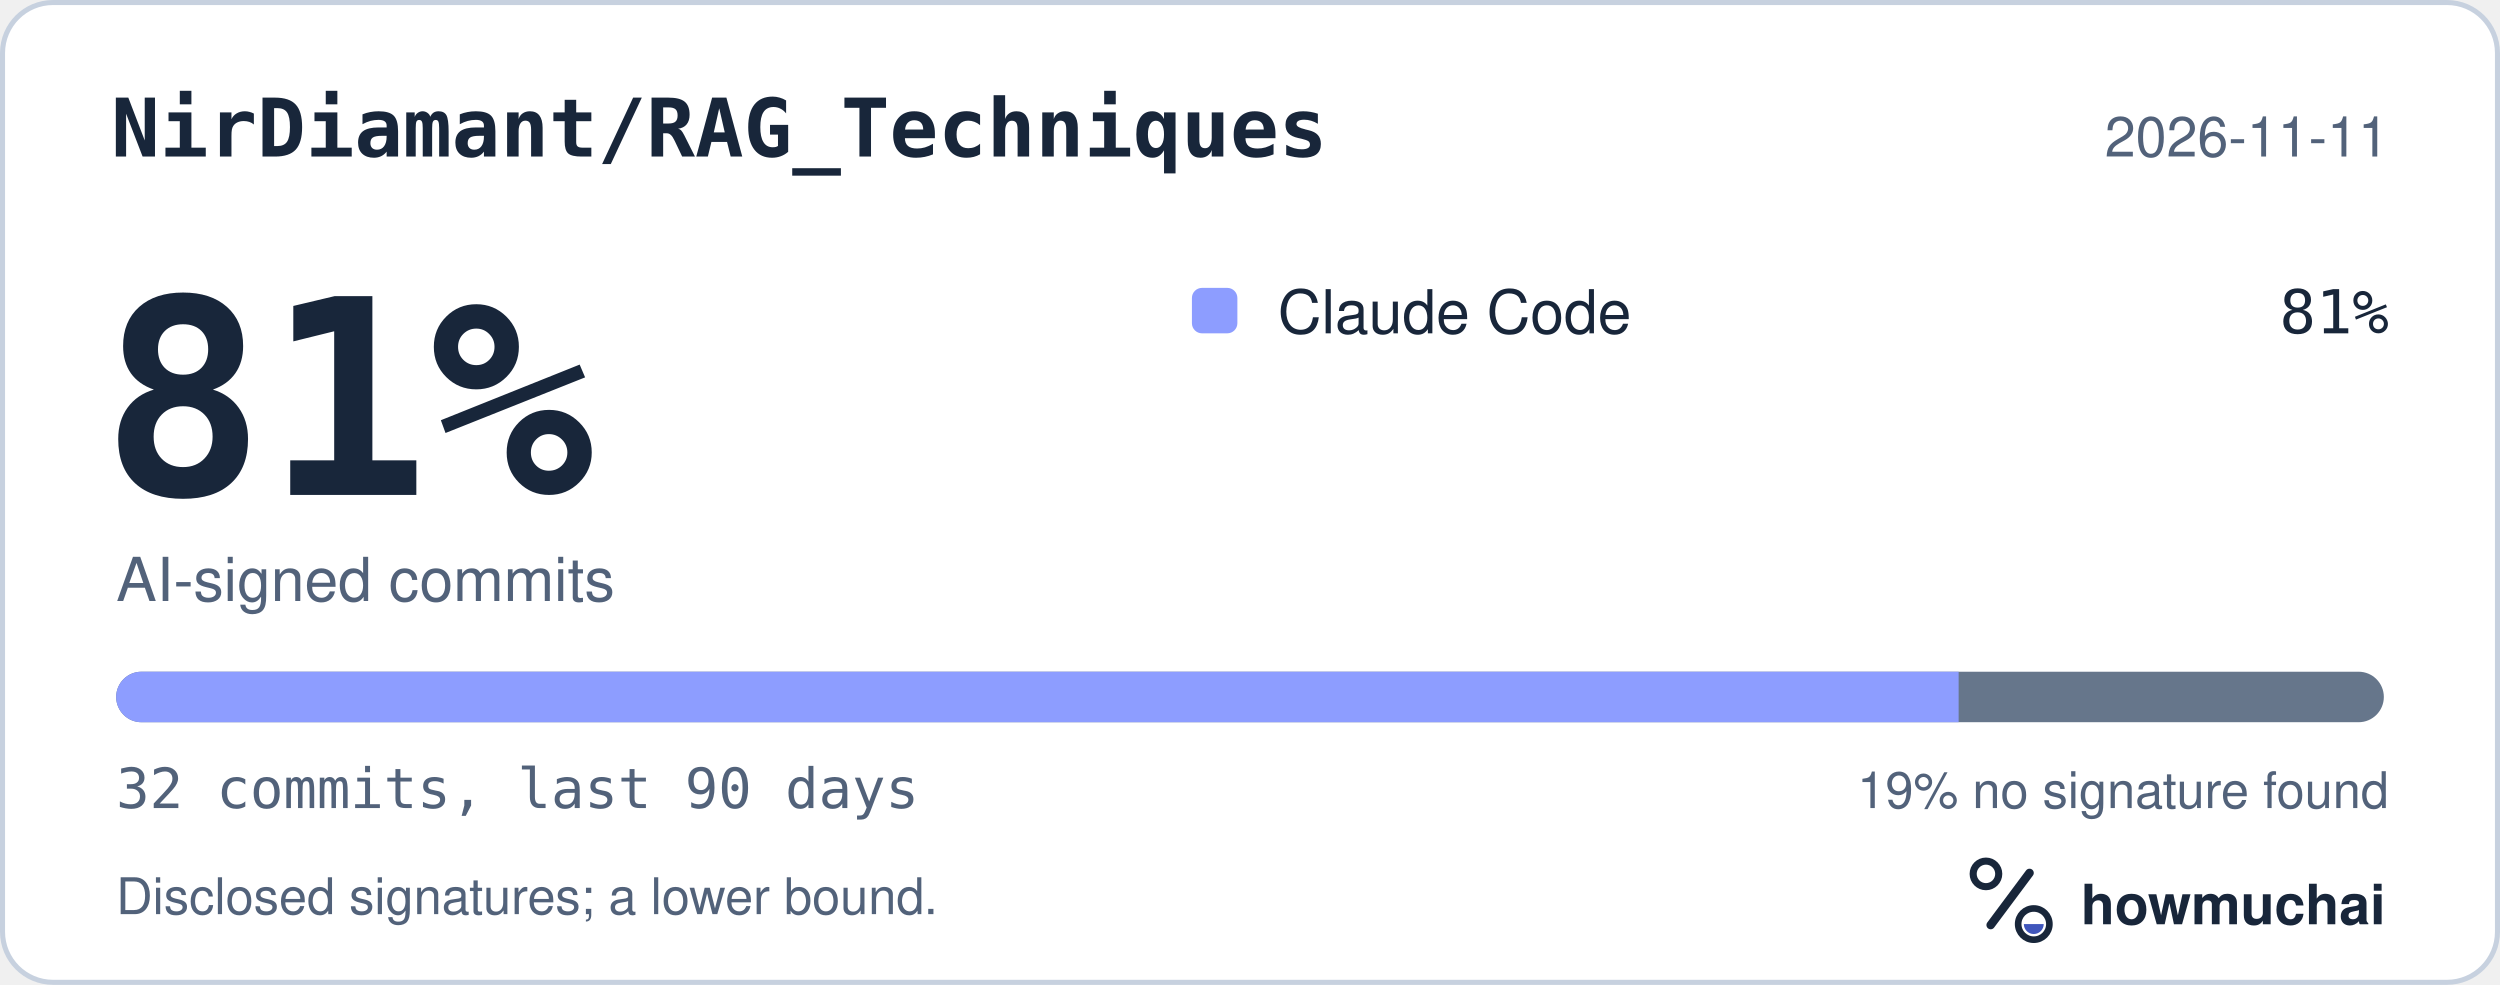
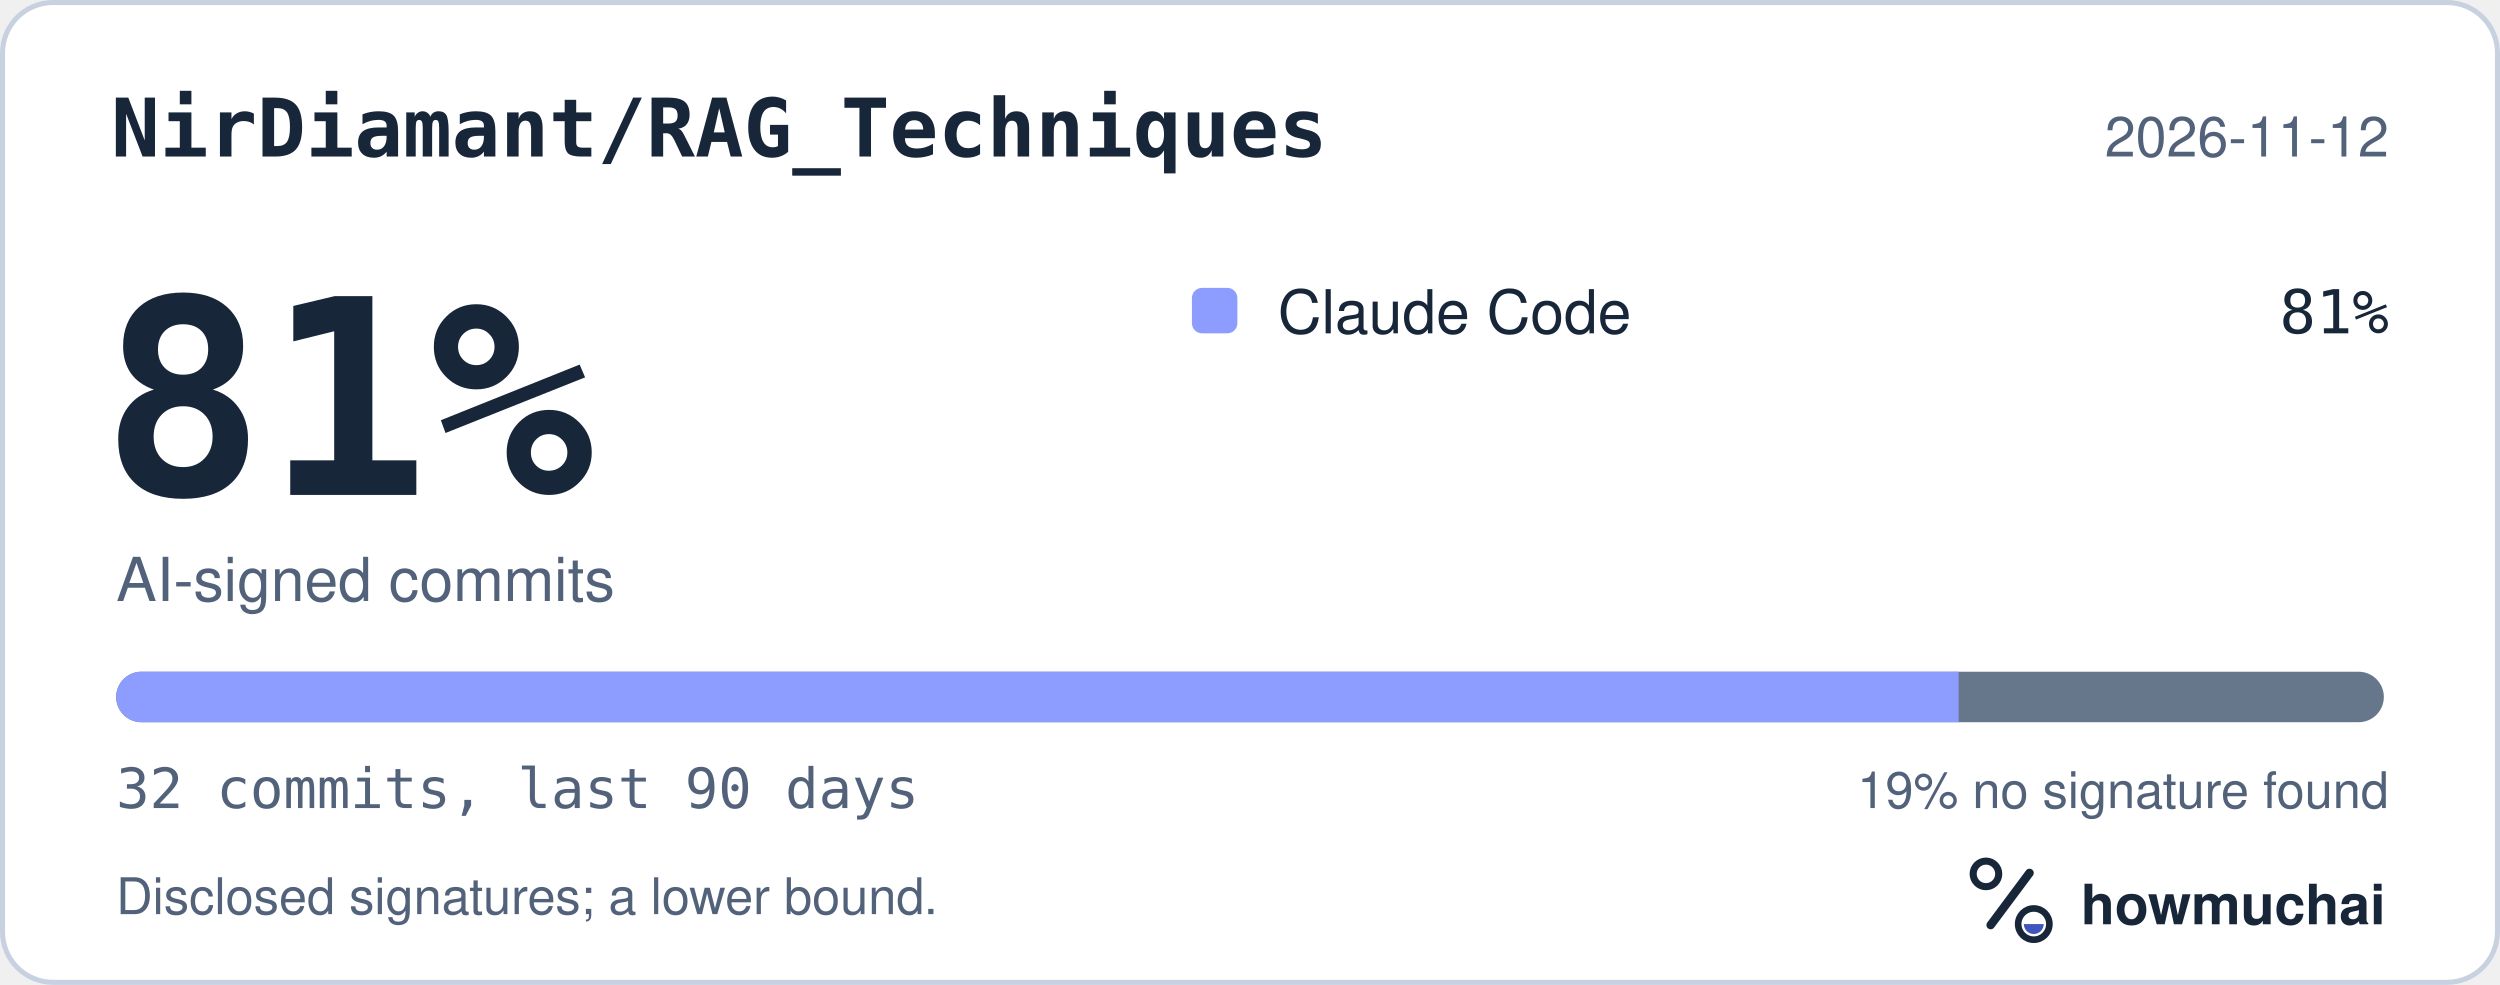
<svg xmlns="http://www.w3.org/2000/svg" width="495" height="195" viewBox="0 0 495 195" role="img" aria-labelledby="hm-t hm-d">
  <rect x="0.5" y="0.5" width="494" height="194" rx="10" fill="#FFFFFF" stroke="#C7D1DF" />
  <text x="22" y="31" fill="#18263A" font-family="ui-monospace, SF Mono, Menlo, Consolas, IBM Plex Mono, monospace" font-size="16" font-weight="600">NirDiamant/RAG_Techniques</text>
-   <text x="473" y="31" fill="#52627A" font-family="-apple-system, BlinkMacSystemFont, Segoe UI, Helvetica, Arial, Fira Sans, sans-serif" font-size="11" text-anchor="end">2026-11-11</text>
+   <text x="473" y="31" fill="#52627A" font-family="-apple-system, BlinkMacSystemFont, Segoe UI, Helvetica, Arial, Fira Sans, sans-serif" font-size="11" text-anchor="end">2026-11-12</text>
  <text x="20" y="98" fill="#18263A" font-family="ui-monospace, SF Mono, Menlo, Consolas, IBM Plex Mono, monospace" font-size="54" font-weight="700">81%</text>
  <text x="23" y="119" fill="#52627A" font-family="-apple-system, BlinkMacSystemFont, Segoe UI, Helvetica, Arial, Fira Sans, sans-serif" font-size="12">AI-signed commits</text>
  <rect x="236" y="57" width="9" height="9" rx="2" fill="#8D9DFF" />
  <text x="253" y="66" fill="#18263A" font-family="-apple-system, BlinkMacSystemFont, Segoe UI, Helvetica, Arial, Fira Sans, sans-serif" font-size="12">Claude Code</text>
  <text x="473" y="66" fill="#18263A" font-family="ui-monospace, SF Mono, Menlo, Consolas, IBM Plex Mono, monospace" font-size="12" text-anchor="end">81%</text>
  <defs>
    <clipPath id="hm-bar">
      <rect x="23" y="133" width="449" height="10" rx="5" />
    </clipPath>
  </defs>
  <rect x="23" y="133" width="449" height="10" rx="5" fill="#66768B" />
  <g clip-path="url(#hm-bar)">
    <rect x="23.00" y="133" width="364.81" height="10" fill="#8D9DFF" />
  </g>
  <text x="23" y="160" fill="#52627A" font-family="ui-monospace, SF Mono, Menlo, Consolas, IBM Plex Mono, monospace" font-size="11">32 commits, last 90 days</text>
  <text x="473" y="160" fill="#52627A" font-family="-apple-system, BlinkMacSystemFont, Segoe UI, Helvetica, Arial, Fira Sans, sans-serif" font-size="10" text-anchor="end">19% no signature found</text>
  <text x="23" y="181" fill="#52627A" font-family="-apple-system, BlinkMacSystemFont, Segoe UI, Helvetica, Arial, Fira Sans, sans-serif" font-size="10">Disclosed signatures; a lower bound.</text>
  <g transform="translate(386 166) scale(0.046875)">
    <circle cx="154" cy="150" r="54" fill="none" stroke="#18263A" stroke-width="30" />
    <path d="M174 366 338 146" fill="none" stroke="#18263A" stroke-width="36" stroke-linecap="round" />
    <circle cx="356" cy="362" r="66" fill="none" stroke="#18263A" stroke-width="28" />
    <path d="M314 362a42 42 0 0 0 84 0Z" fill="#4056BC" />
  </g>
  <text x="412" y="183" fill="#18263A" font-family="-apple-system, BlinkMacSystemFont, Segoe UI, Helvetica, Arial, Fira Sans, sans-serif" font-size="11" font-weight="650">howmuchai</text>
</svg>
